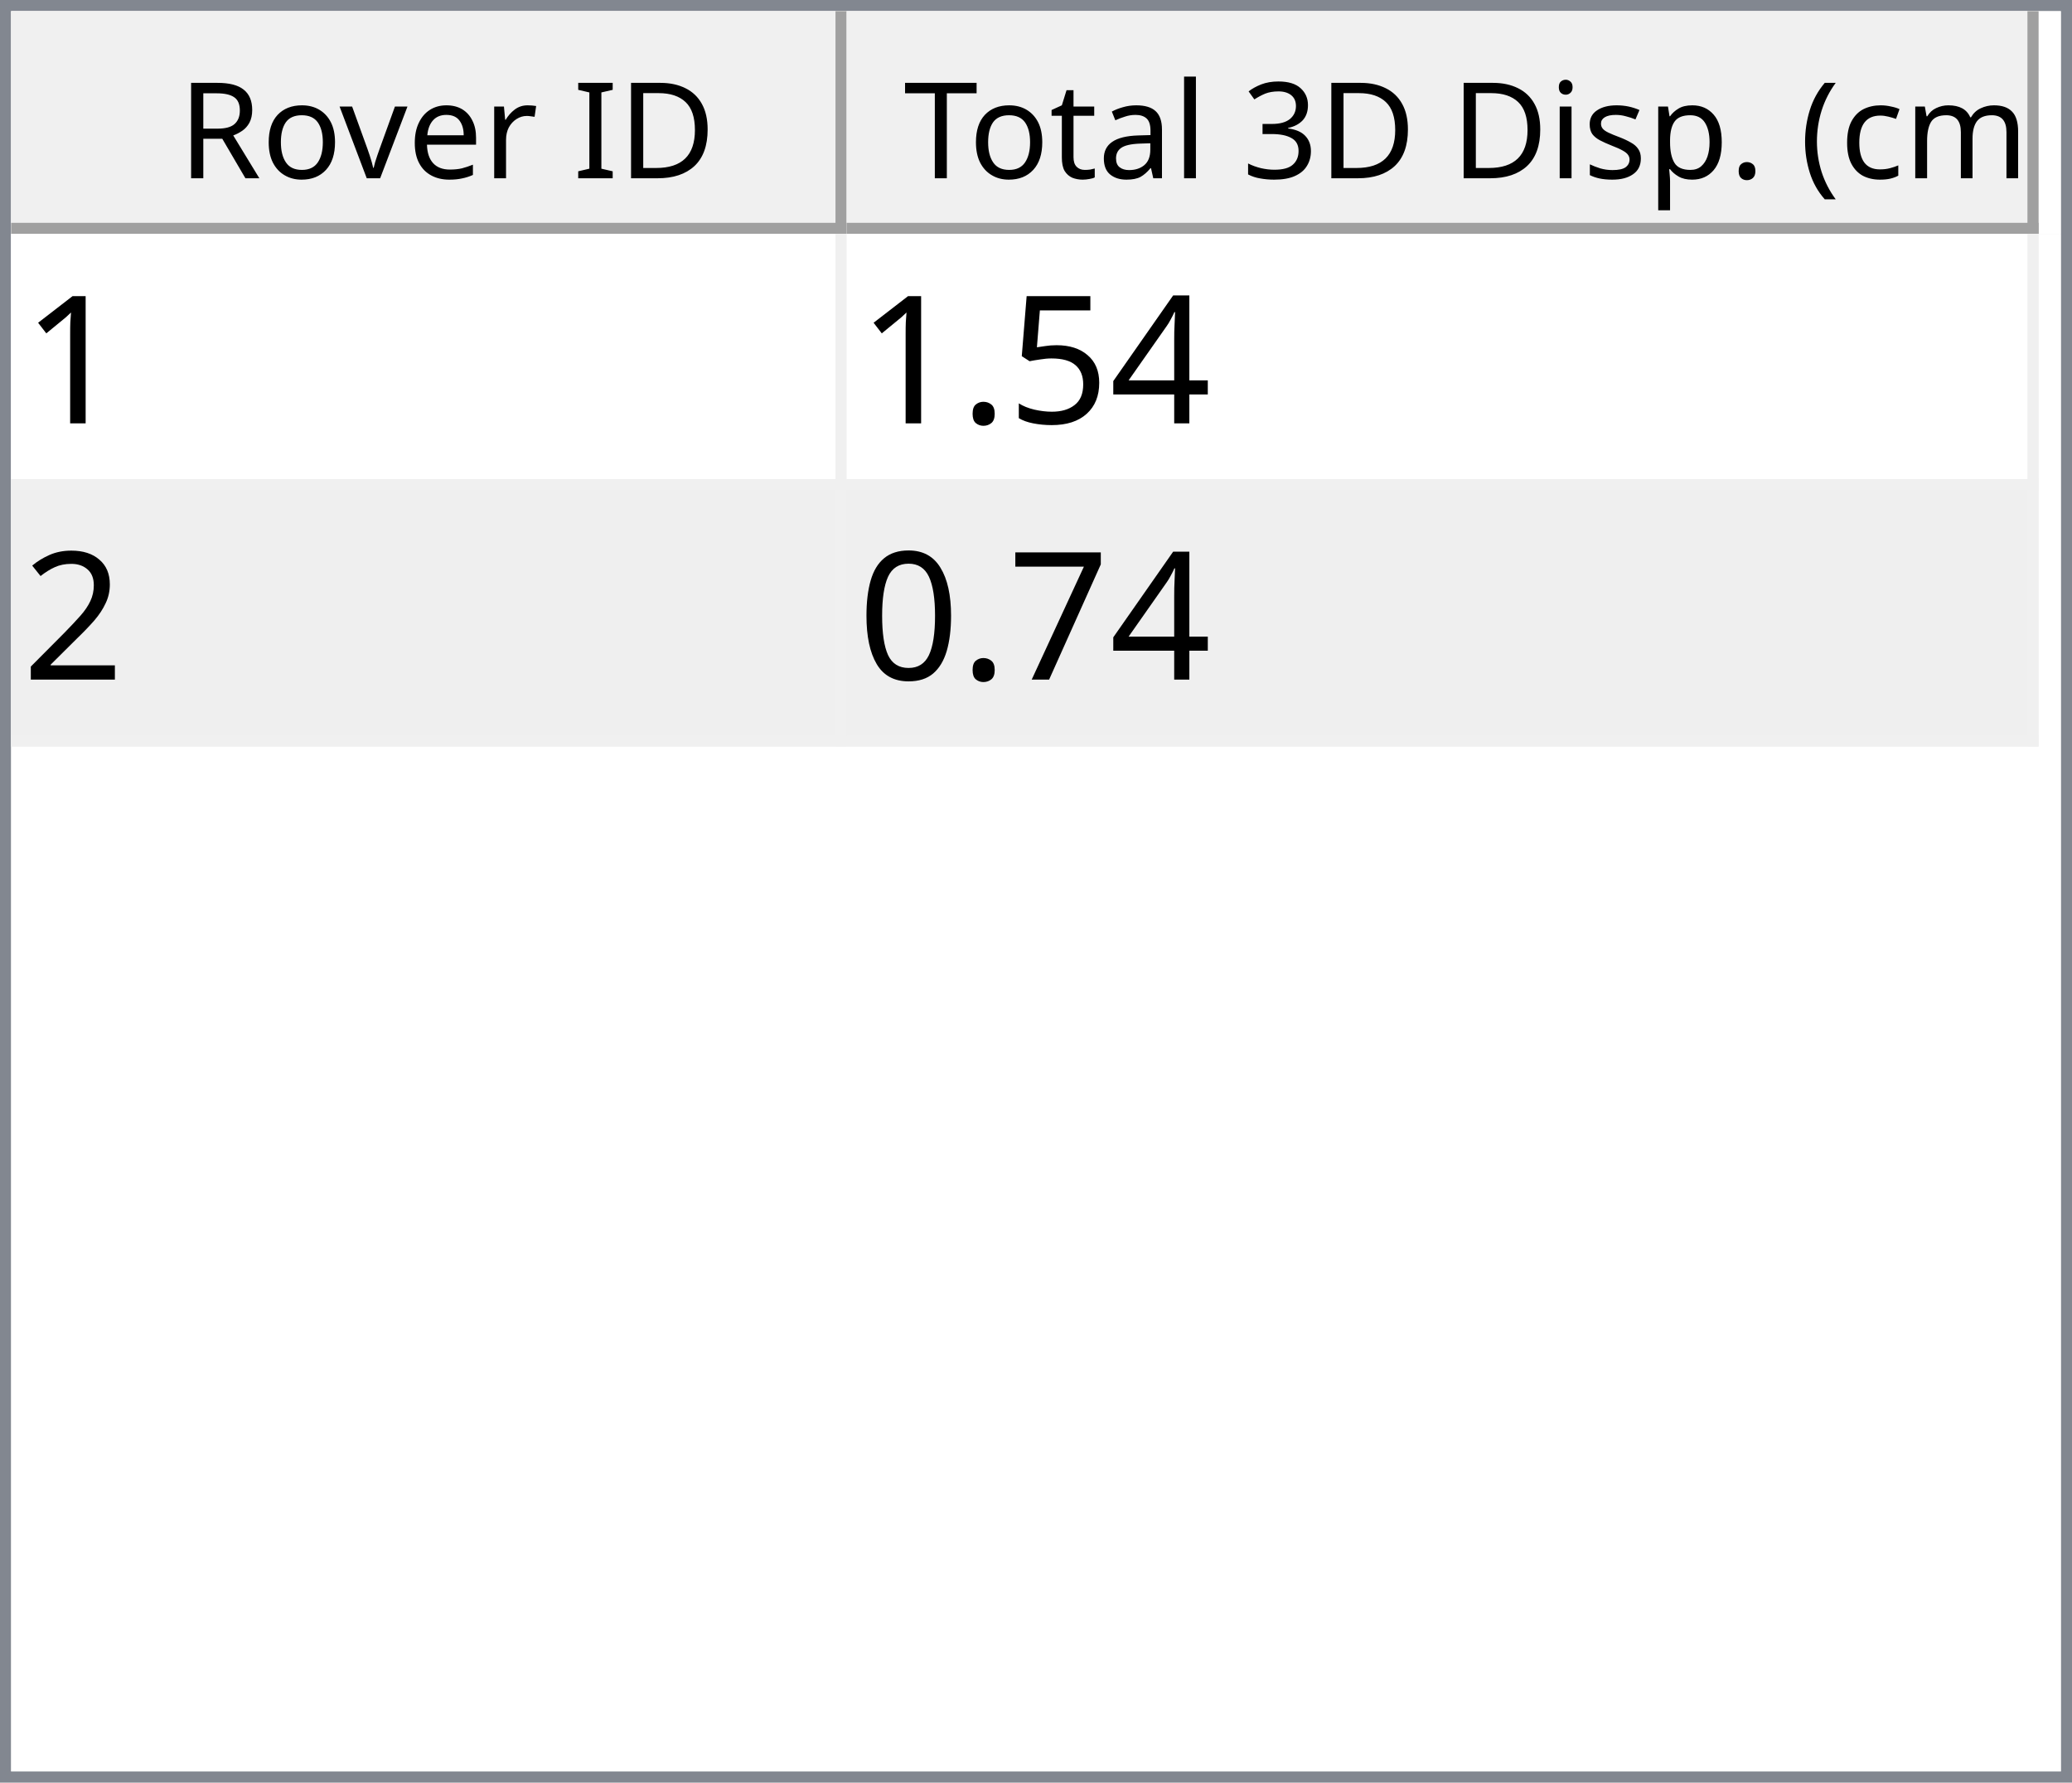
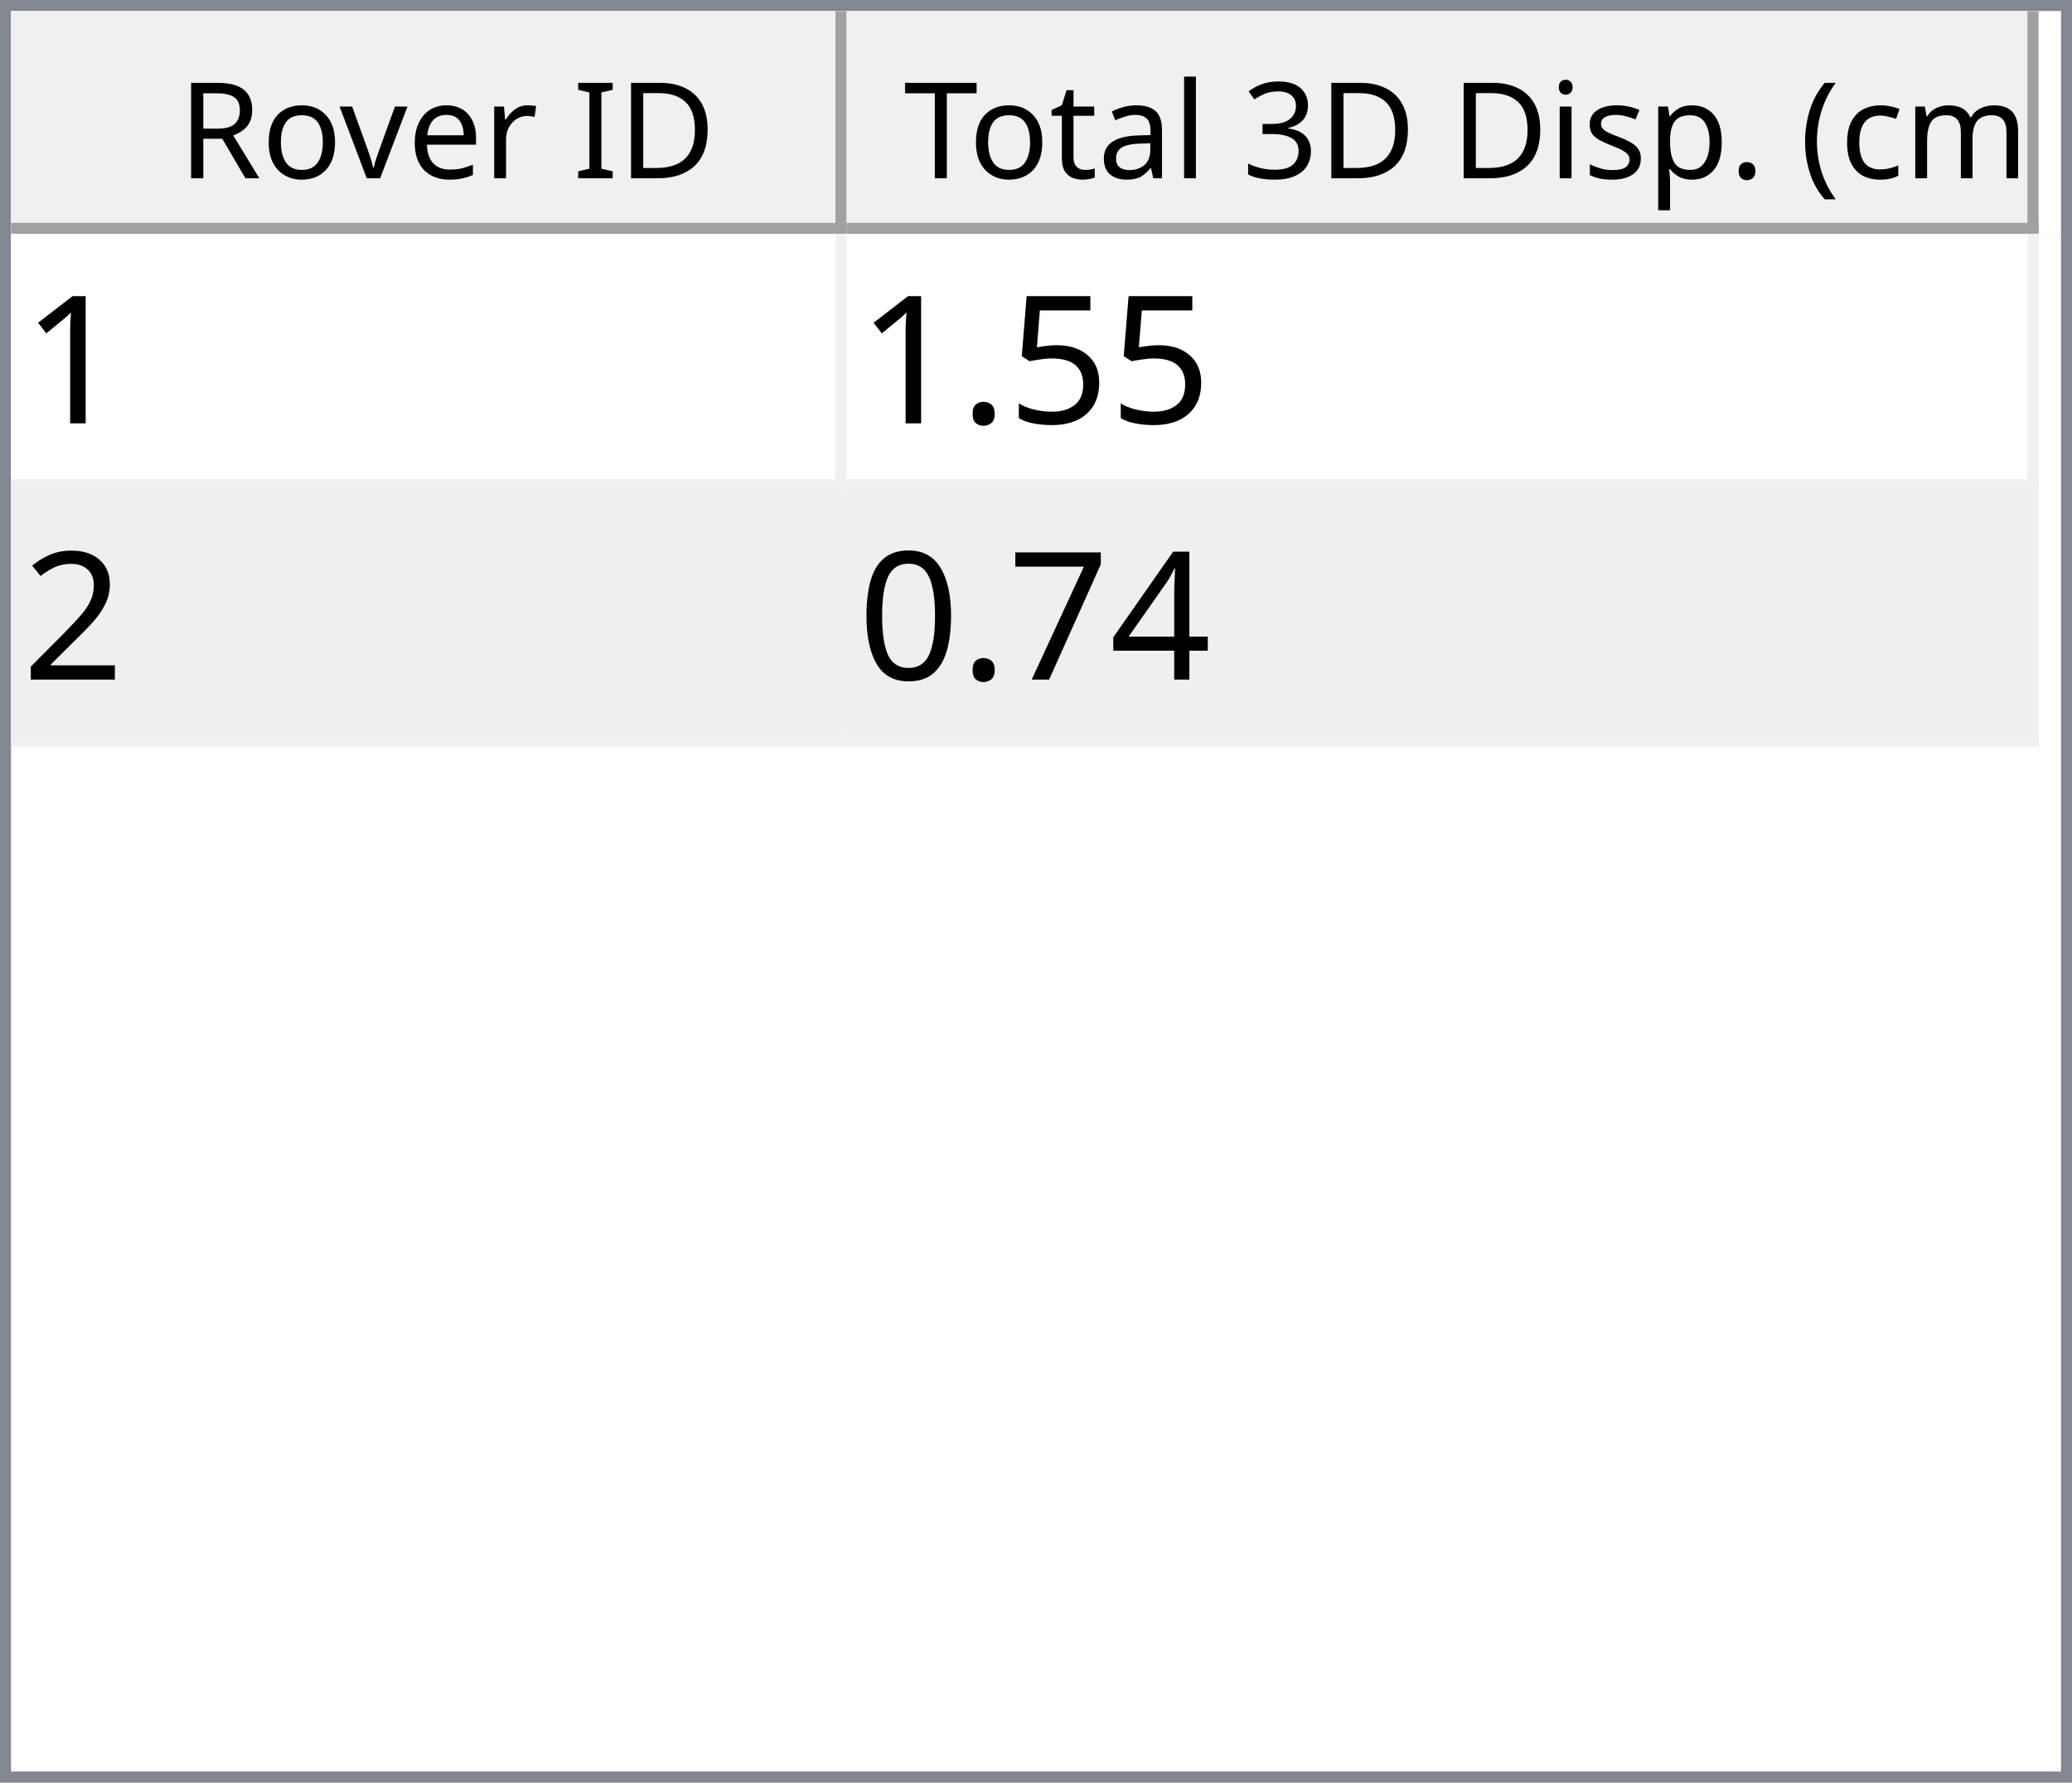
<svg xmlns="http://www.w3.org/2000/svg" style="fill-opacity:1; color-rendering:auto; color-interpolation:auto; text-rendering:auto; stroke:black; stroke-linecap:square; stroke-miterlimit:10; shape-rendering:auto; stroke-opacity:1; fill:black; stroke-dasharray:none; font-weight:normal; stroke-width:1; font-family:'Dialog'; font-style:normal; stroke-linejoin:miter; font-size:12px; stroke-dashoffset:0; image-rendering:auto;" width="186" height="160">
  <defs id="genericDefs" />
  <g>
    <defs id="defs1">
      <clipPath clipPathUnits="userSpaceOnUse" id="clipPath1">
        <path d="M0 0 L186 0 L186 160 L0 160 L0 0 Z" />
      </clipPath>
      <clipPath clipPathUnits="userSpaceOnUse" id="clipPath2">
        <path d="M0 0 L0 160 L186 160 L186 0 Z" />
      </clipPath>
      <clipPath clipPathUnits="userSpaceOnUse" id="clipPath3">
        <path d="M0 0 L0 20 L184 20 L184 0 Z" />
      </clipPath>
      <clipPath clipPathUnits="userSpaceOnUse" id="clipPath4">
        <path d="M0 0 L0 20 L75 20 L75 0 Z" />
      </clipPath>
      <clipPath clipPathUnits="userSpaceOnUse" id="clipPath5">
        <path d="M1 1 L1 19 L74 19 L74 1 Z" />
      </clipPath>
      <clipPath clipPathUnits="userSpaceOnUse" id="clipPath6">
        <path d="M0 0 L0 18 L73 18 L73 0 Z" />
      </clipPath>
      <clipPath clipPathUnits="userSpaceOnUse" id="clipPath7">
        <path d="M-0.5 -0.5 L-0.5 19.5 L74.5 19.5 L74.5 -0.5 Z" />
      </clipPath>
      <clipPath clipPathUnits="userSpaceOnUse" id="clipPath8">
        <path d="M0 0 L0 20 L107 20 L107 0 Z" />
      </clipPath>
      <clipPath clipPathUnits="userSpaceOnUse" id="clipPath9">
        <path d="M1 1 L1 19 L106 19 L106 1 Z" />
      </clipPath>
      <clipPath clipPathUnits="userSpaceOnUse" id="clipPath10">
        <path d="M0 0 L0 18 L105 18 L105 0 Z" />
      </clipPath>
      <clipPath clipPathUnits="userSpaceOnUse" id="clipPath11">
        <path d="M-0.5 -0.5 L-0.5 19.5 L106.5 19.5 L106.5 -0.5 Z" />
      </clipPath>
      <clipPath clipPathUnits="userSpaceOnUse" id="clipPath12">
        <path d="M0 0 L0 138 L184 138 L184 0 Z" />
      </clipPath>
      <clipPath clipPathUnits="userSpaceOnUse" id="clipPath13">
        <path d="M0 0 L0 46 L182 46 L182 0 Z" />
      </clipPath>
      <clipPath clipPathUnits="userSpaceOnUse" id="clipPath14">
        <path d="M-0.5 -0.5 L-0.5 45.5 L181.5 45.5 L181.5 -0.5 Z" />
      </clipPath>
      <clipPath clipPathUnits="userSpaceOnUse" id="clipPath15">
        <path d="M0 0 L0 22 L74 22 L74 0 Z" />
      </clipPath>
      <clipPath clipPathUnits="userSpaceOnUse" id="clipPath16">
        <path d="M0 0 L0 22 L106 22 L106 0 Z" />
      </clipPath>
      <font horiz-adv-x="64.551" id="font1">
        <font-face ascent="107.91" descent="25.098" units-per-em="100" style="font-style:normal; font-family:Segoe UI; font-weight:normal;" />
        <missing-glyph horiz-adv-x="64.551" d="M8.109 0 L8.109 68.266 L56.453 68.266 L56.453 0 L8.109 0 ZM15.328 7.234 L49.219 7.234 L49.219 61.031 L15.328 61.031 L15.328 7.234 Z" />
        <glyph unicode="D" horiz-adv-x="70.117" d="M9.188 0 L9.188 70.016 L28.516 70.016 Q65.531 70.016 65.531 35.891 Q65.531 19.672 55.25 9.836 Q44.969 0 27.734 0 L9.188 0 ZM17.391 62.594 L17.391 7.422 L27.828 7.422 Q41.609 7.422 49.273 14.797 Q56.938 22.172 56.938 35.688 Q56.938 62.594 28.328 62.594 L17.391 62.594 Z" />
        <glyph unicode="I" horiz-adv-x="26.611" d="M17.391 0 L9.188 0 L9.188 70.016 L17.391 70.016 L17.391 0 Z" />
        <glyph unicode=" " horiz-adv-x="27.393" d="" />
        <glyph unicode="r" horiz-adv-x="34.766" d="M34.188 41.891 Q32.078 43.5 28.125 43.5 Q23 43.5 19.555 38.672 Q16.109 33.844 16.109 25.484 L16.109 0 L8.109 0 L8.109 50 L16.109 50 L16.109 39.703 L16.312 39.703 Q18.016 44.969 21.531 47.922 Q25.047 50.875 29.391 50.875 Q32.516 50.875 34.188 50.203 L34.188 41.891 Z" />
        <glyph unicode="e" horiz-adv-x="52.295" d="M48.297 23 L12.984 23 Q13.188 14.656 17.484 10.109 Q21.781 5.562 29.297 5.562 Q37.75 5.562 44.828 11.141 L44.828 3.609 Q38.234 -1.172 27.391 -1.172 Q16.797 -1.172 10.742 5.641 Q4.688 12.453 4.688 24.812 Q4.688 36.469 11.305 43.82 Q17.922 51.172 27.734 51.172 Q37.547 51.172 42.922 44.828 Q48.297 38.484 48.297 27.203 L48.297 23 ZM40.094 29.781 Q40.047 36.719 36.75 40.578 Q33.453 44.438 27.594 44.438 Q21.922 44.438 17.969 40.383 Q14.016 36.328 13.094 29.781 L40.094 29.781 Z" />
        <glyph unicode="v" horiz-adv-x="47.9" d="M47.406 50 L27.484 0 L19.625 0 L0.688 50 L9.469 50 L22.172 13.672 Q23.578 9.672 23.922 6.688 L24.125 6.688 Q24.609 10.453 25.688 13.484 L38.969 50 L47.406 50 Z" />
        <glyph unicode="o" horiz-adv-x="58.594" d="M29 -1.172 Q17.922 -1.172 11.305 5.836 Q4.688 12.844 4.688 24.422 Q4.688 37.016 11.57 44.094 Q18.453 51.172 30.172 51.172 Q41.359 51.172 47.633 44.289 Q53.906 37.406 53.906 25.203 Q53.906 13.234 47.141 6.031 Q40.375 -1.172 29 -1.172 ZM29.594 44.438 Q21.875 44.438 17.383 39.188 Q12.891 33.938 12.891 24.703 Q12.891 15.828 17.43 10.695 Q21.969 5.562 29.594 5.562 Q37.359 5.562 41.531 10.594 Q45.703 15.625 45.703 24.906 Q45.703 34.281 41.531 39.359 Q37.359 44.438 29.594 44.438 Z" />
        <glyph unicode="R" horiz-adv-x="59.814" d="M59.375 0 L49.609 0 L37.891 19.625 Q36.281 22.359 34.766 24.289 Q33.25 26.219 31.664 27.438 Q30.078 28.656 28.25 29.219 Q26.422 29.781 24.125 29.781 L17.391 29.781 L17.391 0 L9.188 0 L9.188 70.016 L30.078 70.016 Q34.672 70.016 38.555 68.867 Q42.438 67.719 45.289 65.375 Q48.141 63.031 49.758 59.547 Q51.375 56.062 51.375 51.375 Q51.375 47.703 50.273 44.656 Q49.172 41.609 47.148 39.211 Q45.125 36.812 42.266 35.133 Q39.406 33.453 35.844 32.516 L35.844 32.328 Q37.594 31.547 38.891 30.547 Q40.188 29.547 41.359 28.18 Q42.531 26.812 43.68 25.078 Q44.828 23.344 46.234 21.047 L59.375 0 ZM17.391 62.594 L17.391 37.203 L28.516 37.203 Q31.594 37.203 34.203 38.133 Q36.812 39.062 38.719 40.797 Q40.625 42.531 41.703 45.047 Q42.781 47.562 42.781 50.688 Q42.781 56.297 39.141 59.445 Q35.5 62.594 28.609 62.594 L17.391 62.594 Z" />
        <glyph unicode=")" horiz-adv-x="30.176" d="M8.297 -15.922 L1.172 -15.922 Q16.406 2.344 16.406 26.812 Q16.406 51.469 1.078 70.016 L8.297 70.016 Q23.531 52.156 23.531 26.703 Q23.531 1.375 8.297 -15.922 Z" />
        <glyph unicode="m" horiz-adv-x="86.133" d="M79.109 0 L71.094 0 L71.094 28.719 Q71.094 37.016 68.531 40.727 Q65.969 44.438 59.906 44.438 Q54.781 44.438 51.195 39.75 Q47.609 35.062 47.609 28.516 L47.609 0 L39.594 0 L39.594 29.688 Q39.594 44.438 28.219 44.438 Q22.953 44.438 19.531 40.016 Q16.109 35.594 16.109 28.516 L16.109 0 L8.109 0 L8.109 50 L16.109 50 L16.109 42.094 L16.312 42.094 Q21.625 51.172 31.844 51.172 Q36.969 51.172 40.773 48.312 Q44.578 45.453 46 40.828 Q51.562 51.172 62.594 51.172 Q79.109 51.172 79.109 30.812 L79.109 0 Z" />
        <glyph unicode="c" horiz-adv-x="46.191" d="M42.188 2.297 Q36.422 -1.172 28.516 -1.172 Q17.828 -1.172 11.258 5.789 Q4.688 12.75 4.688 23.828 Q4.688 36.188 11.766 43.68 Q18.844 51.172 30.672 51.172 Q37.25 51.172 42.281 48.734 L42.281 40.531 Q36.719 44.438 30.375 44.438 Q22.703 44.438 17.797 38.945 Q12.891 33.453 12.891 24.516 Q12.891 15.719 17.508 10.641 Q22.125 5.562 29.891 5.562 Q36.422 5.562 42.188 9.906 L42.188 2.297 Z" />
        <glyph unicode="(" horiz-adv-x="30.176" d="M29.109 -15.922 L21.969 -15.922 Q6.844 1.375 6.844 26.703 Q6.844 52.156 21.969 70.016 L29.203 70.016 Q13.875 51.469 13.875 26.812 Q13.875 2.344 29.109 -15.922 Z" />
        <glyph unicode="." horiz-adv-x="21.68" d="M10.891 -1.078 Q8.641 -1.078 7.055 0.539 Q5.469 2.156 5.469 4.391 Q5.469 6.641 7.055 8.273 Q8.641 9.906 10.891 9.906 Q13.188 9.906 14.797 8.273 Q16.406 6.641 16.406 4.391 Q16.406 2.156 14.797 0.539 Q13.188 -1.078 10.891 -1.078 Z" />
        <glyph unicode="p" horiz-adv-x="58.789" d="M16.312 7.234 L16.109 7.234 L16.109 -23 L8.109 -23 L8.109 50 L16.109 50 L16.109 41.219 L16.312 41.219 Q22.219 51.172 33.594 51.172 Q43.266 51.172 48.688 44.461 Q54.109 37.75 54.109 26.469 Q54.109 13.922 48 6.375 Q41.891 -1.172 31.297 -1.172 Q21.578 -1.172 16.312 7.234 ZM16.109 27.391 L16.109 20.406 Q16.109 14.203 20.141 9.883 Q24.172 5.562 30.375 5.562 Q37.641 5.562 41.773 11.133 Q45.906 16.703 45.906 26.609 Q45.906 34.969 42.047 39.703 Q38.188 44.438 31.594 44.438 Q24.609 44.438 20.359 39.578 Q16.109 34.719 16.109 27.391 Z" />
        <glyph unicode="s" horiz-adv-x="42.432" d="M5.078 1.812 L5.078 10.406 Q11.625 5.562 19.484 5.562 Q30.031 5.562 30.031 12.594 Q30.031 14.594 29.125 15.992 Q28.219 17.391 26.68 18.461 Q25.141 19.531 23.07 20.383 Q21 21.234 18.609 22.172 Q15.281 23.484 12.766 24.828 Q10.25 26.172 8.57 27.859 Q6.891 29.547 6.031 31.695 Q5.172 33.844 5.172 36.719 Q5.172 40.234 6.789 42.945 Q8.406 45.656 11.086 47.484 Q13.766 49.312 17.211 50.242 Q20.656 51.172 24.312 51.172 Q30.812 51.172 35.938 48.922 L35.938 40.828 Q30.422 44.438 23.25 44.438 Q21 44.438 19.195 43.922 Q17.391 43.406 16.094 42.477 Q14.797 41.547 14.086 40.258 Q13.375 38.969 13.375 37.406 Q13.375 35.453 14.086 34.133 Q14.797 32.812 16.164 31.789 Q17.531 30.766 19.484 29.938 Q21.438 29.109 23.922 28.125 Q27.25 26.859 29.883 25.516 Q32.516 24.172 34.375 22.484 Q36.234 20.797 37.234 18.602 Q38.234 16.406 38.234 13.375 Q38.234 9.672 36.602 6.938 Q34.969 4.203 32.234 2.398 Q29.5 0.594 25.93 -0.289 Q22.359 -1.172 18.453 -1.172 Q10.75 -1.172 5.078 1.812 Z" />
        <glyph unicode="i" horiz-adv-x="24.219" d="M12.203 62.703 Q10.062 62.703 8.547 64.164 Q7.031 65.625 7.031 67.875 Q7.031 70.125 8.547 71.609 Q10.062 73.094 12.203 73.094 Q14.406 73.094 15.945 71.609 Q17.484 70.125 17.484 67.875 Q17.484 65.719 15.945 64.211 Q14.406 62.703 12.203 62.703 ZM16.109 0 L8.109 0 L8.109 50 L16.109 50 L16.109 0 Z" />
        <glyph unicode="3" horiz-adv-x="53.906" d="M46.531 19.828 Q46.531 15.094 44.75 11.211 Q42.969 7.328 39.719 4.57 Q36.469 1.812 31.93 0.297 Q27.391 -1.219 21.922 -1.219 Q11.922 -1.219 6 2.594 L6 11.188 Q13.094 5.609 22.219 5.609 Q25.875 5.609 28.828 6.539 Q31.781 7.469 33.906 9.227 Q36.031 10.984 37.18 13.477 Q38.328 15.969 38.328 19.094 Q38.328 32.812 18.797 32.812 L12.984 32.812 L12.984 39.594 L18.5 39.594 Q35.797 39.594 35.797 52.484 Q35.797 64.406 22.609 64.406 Q15.188 64.406 8.688 59.422 L8.688 67.188 Q15.375 71.188 24.609 71.188 Q29 71.188 32.57 69.969 Q36.141 68.75 38.68 66.555 Q41.219 64.359 42.609 61.281 Q44 58.203 44 54.5 Q44 40.672 30.031 36.719 L30.031 36.531 Q33.594 36.141 36.625 34.797 Q39.656 33.453 41.852 31.305 Q44.047 29.156 45.289 26.25 Q46.531 23.344 46.531 19.828 Z" />
        <glyph unicode="l" horiz-adv-x="24.219" d="M16.109 0 L8.109 0 L8.109 74.031 L16.109 74.031 L16.109 0 Z" />
        <glyph unicode="a" horiz-adv-x="50.879" d="M43.891 0 L35.891 0 L35.891 7.812 L35.688 7.812 Q30.469 -1.172 20.312 -1.172 Q12.844 -1.172 8.617 2.781 Q4.391 6.734 4.391 13.281 Q4.391 27.297 20.906 29.594 L35.891 31.688 Q35.891 44.438 25.594 44.438 Q16.547 44.438 9.281 38.281 L9.281 46.484 Q16.656 51.172 26.266 51.172 Q43.891 51.172 43.891 32.516 L43.891 0 ZM35.891 25.297 L23.828 23.641 Q18.266 22.859 15.43 20.875 Q12.594 18.891 12.594 13.875 Q12.594 10.203 15.211 7.883 Q17.828 5.562 22.172 5.562 Q28.125 5.562 32.008 9.742 Q35.891 13.922 35.891 20.312 L35.891 25.297 Z" />
        <glyph unicode="t" horiz-adv-x="33.887" d="M31.297 0.484 Q28.469 -1.078 23.828 -1.078 Q10.688 -1.078 10.688 13.578 L10.688 43.172 L2.094 43.172 L2.094 50 L10.688 50 L10.688 62.203 L18.703 64.797 L18.703 50 L31.297 50 L31.297 43.172 L18.703 43.172 L18.703 14.984 Q18.703 9.969 20.414 7.82 Q22.125 5.672 26.078 5.672 Q29.109 5.672 31.297 7.328 L31.297 0.484 Z" />
        <glyph unicode="T" horiz-adv-x="52.393" d="M50.594 62.594 L30.375 62.594 L30.375 0 L22.172 0 L22.172 62.594 L2 62.594 L2 70.016 L50.594 70.016 L50.594 62.594 Z" />
      </font>
      <font horiz-adv-x="75.0" id="font2">
        <font-face ascent="100.537" descent="21.973" units-per-em="100" style="font-style:normal; font-family:sans-serif; font-weight:normal;" />
        <missing-glyph horiz-adv-x="75.0" d="M12.5 0 L12.5 62.5 L62.5 62.5 L62.5 0 L12.5 0 ZM14.062 1.562 L60.938 1.562 L60.938 60.938 L14.062 60.938 L14.062 1.562 Z" />
        <glyph unicode="1" horiz-adv-x="55.615" d="M37.25 0 L28.469 0 L28.469 56 Q25.297 52.984 20.141 49.953 Q14.984 46.922 10.891 45.406 L10.891 53.906 Q18.266 57.375 23.781 62.305 Q29.297 67.234 31.594 71.875 L37.25 71.875 L37.25 0 Z" />
-         <glyph unicode="4" horiz-adv-x="55.615" d="M32.328 0 L32.328 17.141 L1.266 17.141 L1.266 25.203 L33.938 71.578 L41.109 71.578 L41.109 25.203 L50.781 25.203 L50.781 17.141 L41.109 17.141 L41.109 0 L32.328 0 ZM32.328 25.203 L32.328 57.469 L9.906 25.203 L32.328 25.203 Z" />
        <glyph unicode="5" horiz-adv-x="55.615" d="M4.156 18.75 L13.375 19.531 Q14.406 12.797 18.141 9.398 Q21.875 6 27.156 6 Q33.5 6 37.891 10.789 Q42.281 15.578 42.281 23.484 Q42.281 31 38.062 35.352 Q33.844 39.703 27 39.703 Q22.75 39.703 19.336 37.773 Q15.922 35.844 13.969 32.766 L5.719 33.844 L12.641 70.609 L48.25 70.609 L48.25 62.203 L19.672 62.203 L15.828 42.969 Q22.266 47.469 29.344 47.469 Q38.719 47.469 45.164 40.969 Q51.609 34.469 51.609 24.266 Q51.609 14.547 45.953 7.469 Q39.062 -1.219 27.156 -1.219 Q17.391 -1.219 11.211 4.25 Q5.031 9.719 4.156 18.75 Z" />
        <glyph unicode="." horiz-adv-x="27.783" d="M9.078 0 L9.078 10.016 L19.094 10.016 L19.094 0 L9.078 0 Z" />
        <glyph unicode="2" horiz-adv-x="55.615" d="M50.344 8.453 L50.344 0 L3.031 0 Q2.938 3.172 4.047 6.109 Q5.859 10.938 9.836 15.625 Q13.812 20.312 21.344 26.469 Q33.016 36.031 37.117 41.625 Q41.219 47.219 41.219 52.203 Q41.219 57.422 37.477 61.008 Q33.734 64.594 27.734 64.594 Q21.391 64.594 17.578 60.789 Q13.766 56.984 13.719 50.25 L4.688 51.172 Q5.609 61.281 11.664 66.578 Q17.719 71.875 27.938 71.875 Q38.234 71.875 44.242 66.164 Q50.25 60.453 50.25 52 Q50.25 47.703 48.492 43.555 Q46.734 39.406 42.656 34.812 Q38.578 30.219 29.109 22.219 Q21.188 15.578 18.945 13.211 Q16.703 10.844 15.234 8.453 L50.344 8.453 Z" />
+         <glyph unicode="4" horiz-adv-x="55.615" d="M32.328 0 L32.328 17.141 L1.266 17.141 L1.266 25.203 L33.938 71.578 L41.109 71.578 L41.109 25.203 L50.781 25.203 L50.781 17.141 L41.109 17.141 L41.109 0 L32.328 0 ZM32.328 25.203 L32.328 57.469 L9.906 25.203 L32.328 25.203 Z" />
        <glyph unicode="7" horiz-adv-x="55.615" d="M4.734 62.203 L4.734 70.656 L51.078 70.656 L51.078 63.812 Q44.234 56.547 37.523 44.484 Q30.812 32.422 27.156 19.672 Q24.516 10.688 23.781 0 L14.75 0 Q14.891 8.453 18.062 20.414 Q21.234 32.375 27.172 43.484 Q33.109 54.594 39.797 62.203 L4.734 62.203 Z" />
        <glyph unicode="0" horiz-adv-x="55.615" d="M4.156 35.297 Q4.156 48 6.766 55.742 Q9.375 63.484 14.523 67.68 Q19.672 71.875 27.484 71.875 Q33.25 71.875 37.594 69.555 Q41.938 67.234 44.773 62.867 Q47.609 58.5 49.219 52.227 Q50.828 45.953 50.828 35.297 Q50.828 22.703 48.242 14.969 Q45.656 7.234 40.508 3.008 Q35.359 -1.219 27.484 -1.219 Q17.141 -1.219 11.234 6.203 Q4.156 15.141 4.156 35.297 ZM13.188 35.297 Q13.188 17.672 17.312 11.836 Q21.438 6 27.484 6 Q33.547 6 37.672 11.859 Q41.797 17.719 41.797 35.297 Q41.797 52.984 37.672 58.789 Q33.547 64.594 27.391 64.594 Q21.344 64.594 17.719 59.469 Q13.188 52.938 13.188 35.297 Z" />
      </font>
    </defs>
    <g style="fill:white; stroke:white;">
      <rect x="0" y="0" width="186" style="clip-path:url(#clipPath1); stroke:none;" height="160" />
    </g>
    <g style="fill:white; text-rendering:optimizeSpeed; color-rendering:optimizeSpeed; image-rendering:optimizeSpeed; shape-rendering:crispEdges; stroke:white; color-interpolation:sRGB;">
      <rect x="0" width="186" height="160" y="0" style="stroke:none;" />
      <path style="stroke:none;" d="M0 160 L186 160 L186 0 L0 0 Z" />
    </g>
    <g style="fill:rgb(240,240,240); font-family:'Segoe UI'; stroke:rgb(240,240,240);">
      <rect x="0" y="0" width="186" style="clip-path:url(#clipPath2); stroke:none;" height="160" />
    </g>
    <g style="fill:rgb(130,135,144); font-family:'Segoe UI'; stroke:rgb(130,135,144);">
      <path d="M0 0 L186 0 L186 160 L0 160 L0 0 ZM1 1 L185 1 L185 159 L1 159 L1 1 Z" style="fill-rule:evenodd; clip-path:url(#clipPath2); stroke:none;" />
    </g>
    <g style="fill:white; font-family:'Segoe UI'; stroke:white;" transform="translate(1,1)">
      <rect x="0" y="0" width="184" style="clip-path:url(#clipPath3); stroke:none;" height="20" />
    </g>
    <g style="fill:rgb(240,240,240); font-family:'Segoe UI'; stroke:rgb(240,240,240);" transform="translate(1,1)">
      <rect x="0" y="0" width="75" style="clip-path:url(#clipPath4); stroke:none;" height="20" />
    </g>
    <g style="font-family:'Segoe UI';" transform="translate(2,2)">
      <text x="14" xml:space="preserve" y="14" style="clip-path:url(#clipPath6); stroke:none;">Rover ID</text>
    </g>
    <g style="fill:rgb(160,160,160); font-family:'Segoe UI'; stroke:rgb(160,160,160); stroke-linejoin:bevel;" transform="translate(1.5,1.5)">
      <line x1="74" x2="74" y1="0" style="fill:none; clip-path:url(#clipPath7);" y2="19" />
    </g>
    <g style="fill:rgb(160,160,160); font-family:'Segoe UI'; stroke:rgb(160,160,160); stroke-linejoin:bevel;" transform="matrix(1,0,0,1,1,1) translate(0.5,0.5)">
      <line x1="0" x2="74" y1="19" style="fill:none; clip-path:url(#clipPath7);" y2="19" />
    </g>
    <g style="fill:rgb(240,240,240); font-family:'Segoe UI'; stroke:rgb(240,240,240);" transform="translate(76,1)">
      <rect x="0" y="0" width="107" style="clip-path:url(#clipPath8); stroke:none;" height="20" />
    </g>
    <g style="font-family:'Segoe UI';" transform="translate(77,2)">
      <text x="1" xml:space="preserve" y="14" style="clip-path:url(#clipPath10); stroke:none;"> Total 3D Disp. (cm)</text>
    </g>
    <g style="fill:rgb(160,160,160); font-family:'Segoe UI'; stroke:rgb(160,160,160); stroke-linejoin:bevel;" transform="translate(76.5,1.5)">
      <line x1="106" x2="106" y1="0" style="fill:none; clip-path:url(#clipPath11);" y2="19" />
    </g>
    <g style="fill:rgb(160,160,160); font-family:'Segoe UI'; stroke:rgb(160,160,160); stroke-linejoin:bevel;" transform="matrix(1,0,0,1,76,1) translate(0.5,0.5)">
      <line x1="0" x2="106" y1="19" style="fill:none; clip-path:url(#clipPath11);" y2="19" />
    </g>
    <g style="fill:white; font-family:'Segoe UI'; stroke:white;" transform="translate(1,21)">
      <rect x="0" y="0" width="184" style="clip-path:url(#clipPath12); stroke:none;" height="138" />
    </g>
    <g style="fill:rgb(240,240,240); font-size:16px; font-family:sans-serif; stroke:rgb(240,240,240);" transform="translate(1,21)">
      <rect x="0" y="0" width="182" style="clip-path:url(#clipPath13); stroke:none;" height="46" />
      <line transform="translate(0.5,0.5)" x1="0" x2="181" y1="22" style="clip-path:url(#clipPath14); fill:none; stroke-linejoin:bevel;" y2="22" />
    </g>
    <g transform="matrix(1,0,0,1,1,21) translate(0.5,0.5)" style="fill:rgb(240,240,240); font-size:16px; font-family:sans-serif; stroke:rgb(240,240,240); stroke-linejoin:bevel;">
      <line x1="0" x2="181" y1="45" style="fill:none; clip-path:url(#clipPath14);" y2="45" />
    </g>
    <g transform="matrix(1,0,0,1,1,21) translate(0.5,0.5)" style="fill:rgb(240,240,240); font-size:16px; font-family:sans-serif; stroke:rgb(240,240,240); stroke-linejoin:bevel;">
      <line x1="74" x2="74" y1="0" style="fill:none; clip-path:url(#clipPath14);" y2="45" />
    </g>
    <g transform="matrix(1,0,0,1,1,21) translate(0.5,0.5)" style="fill:rgb(240,240,240); font-size:16px; font-family:sans-serif; stroke:rgb(240,240,240); stroke-linejoin:bevel;">
      <line x1="181" x2="181" y1="0" style="fill:none; clip-path:url(#clipPath14);" y2="45" />
    </g>
    <g style="fill:white; font-size:16px; font-family:sans-serif; stroke:white;" transform="matrix(1,0,0,1,1,21)">
      <rect x="0" y="0" width="74" style="clip-path:url(#clipPath15); stroke:none;" height="22" />
      <text x="1" y="17" style="fill:black; clip-path:url(#clipPath15); stroke:none;" xml:space="preserve">1</text>
    </g>
    <g style="fill:white; font-size:16px; font-family:sans-serif; stroke:white;" transform="matrix(1,0,0,1,1,21) translate(75,0)">
      <rect x="0" y="0" width="106" style="clip-path:url(#clipPath16); stroke:none;" height="22" />
-       <text x="1" y="17" style="fill:black; clip-path:url(#clipPath16); stroke:none;" xml:space="preserve">1.54</text>
+       <text x="1" y="17" style="fill:black; clip-path:url(#clipPath16); stroke:none;" xml:space="preserve">1.55</text>
    </g>
    <g style="fill:rgb(239,239,239); font-size:16px; font-family:sans-serif; stroke:rgb(239,239,239);" transform="matrix(1,0,0,1,1,21) translate(0,23)">
      <rect x="0" y="0" width="74" style="clip-path:url(#clipPath15); stroke:none;" height="22" />
      <text x="1" y="17" style="fill:black; clip-path:url(#clipPath15); stroke:none;" xml:space="preserve">2</text>
    </g>
    <g style="fill:rgb(239,239,239); font-size:16px; font-family:sans-serif; stroke:rgb(239,239,239);" transform="matrix(1,0,0,1,1,21) translate(75,23)">
      <rect x="0" y="0" width="106" style="clip-path:url(#clipPath16); stroke:none;" height="22" />
      <text x="1" y="17" style="fill:black; clip-path:url(#clipPath16); stroke:none;" xml:space="preserve">0.74</text>
    </g>
  </g>
</svg>
